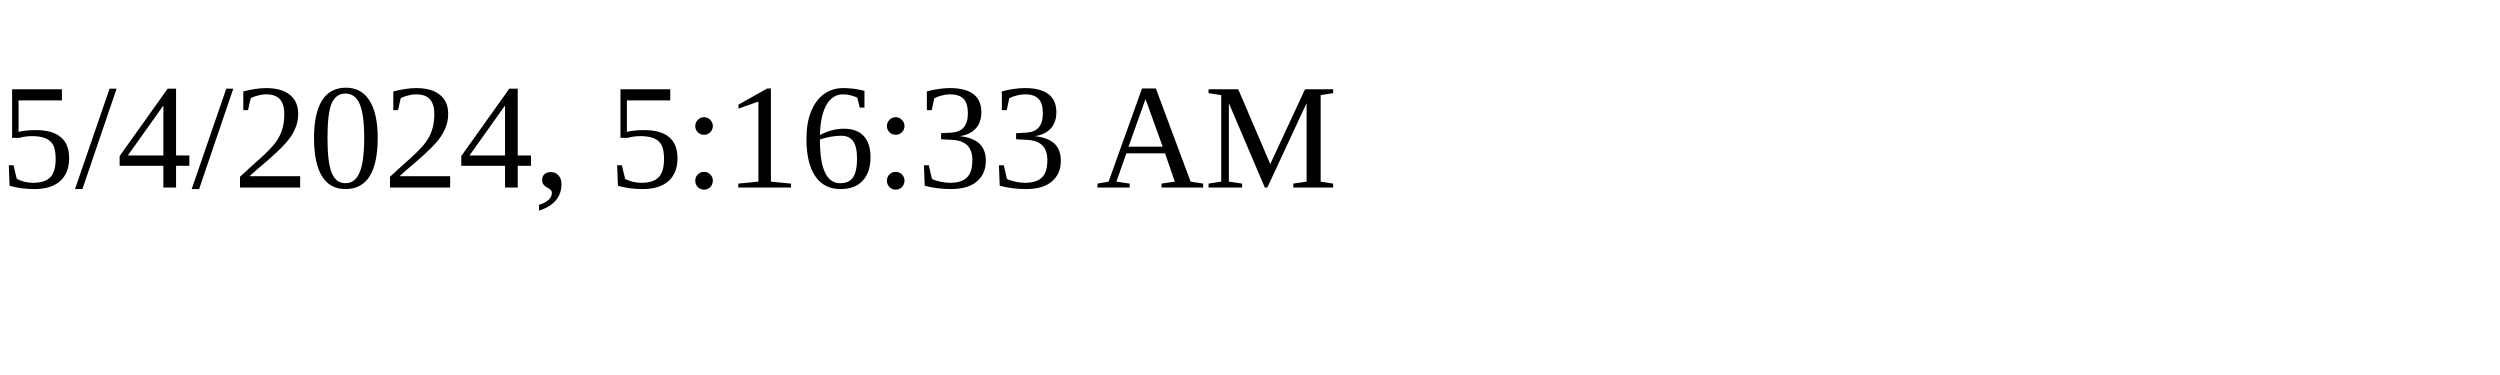
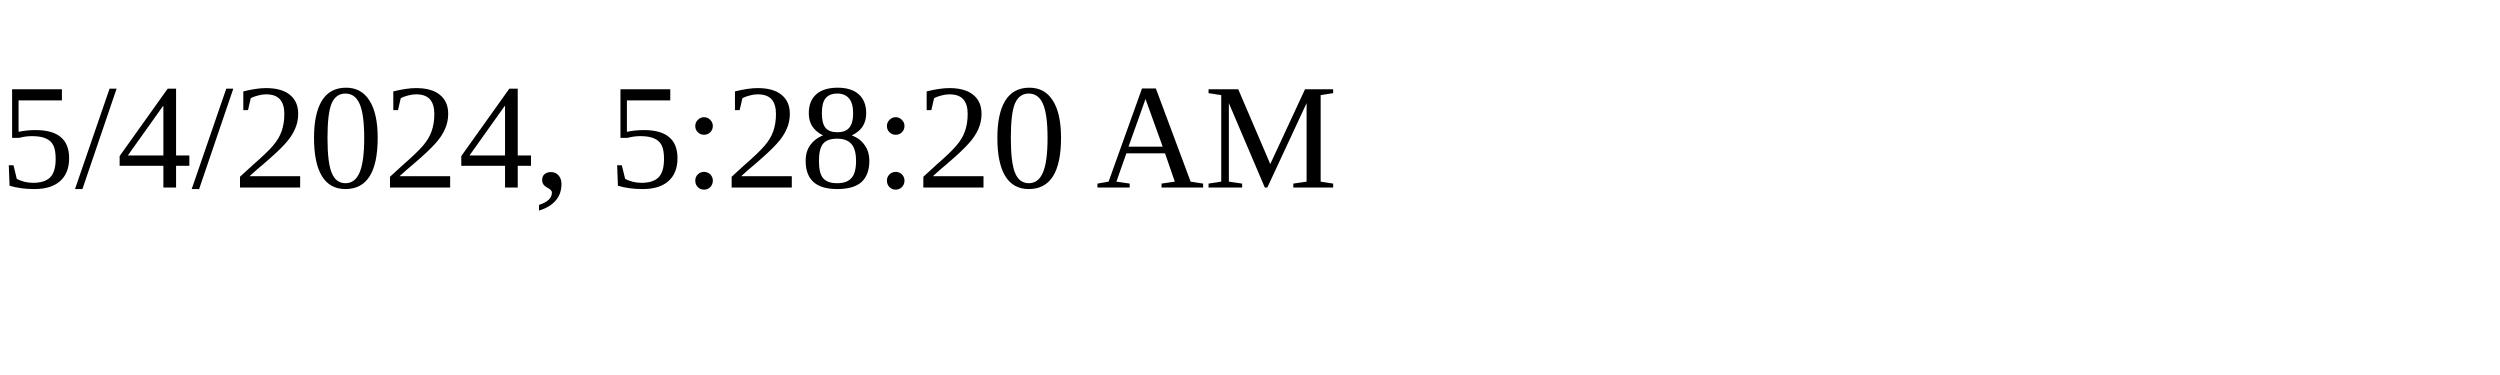
<svg xmlns="http://www.w3.org/2000/svg" height="30" width="200">
-   <text x="0" y="15">5/4/2024, 5:16:33 AM</text>
+   <text x="0" y="15">5/4/2024, 5:28:20 AM</text>
</svg>
